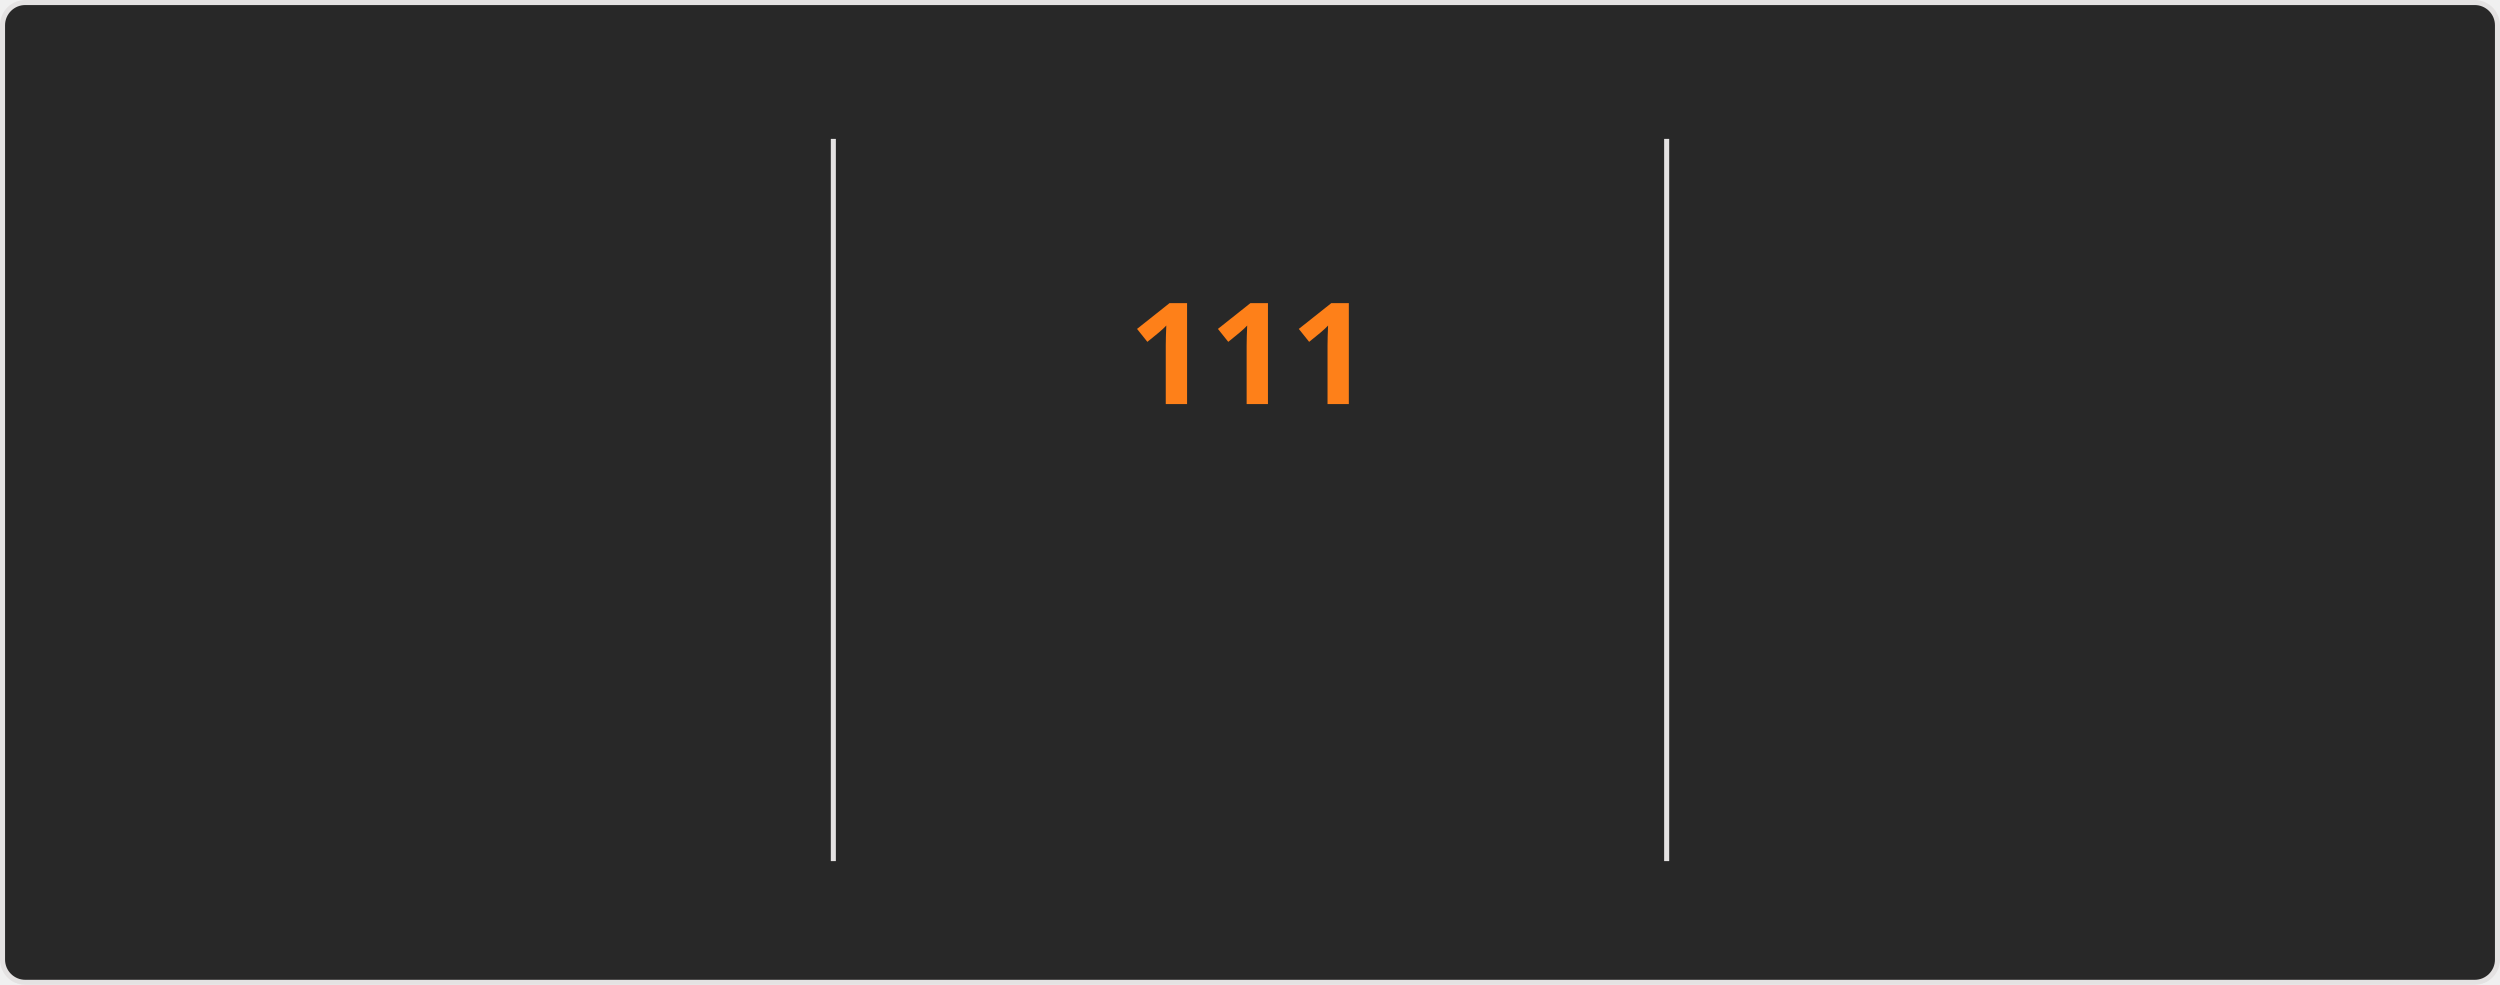
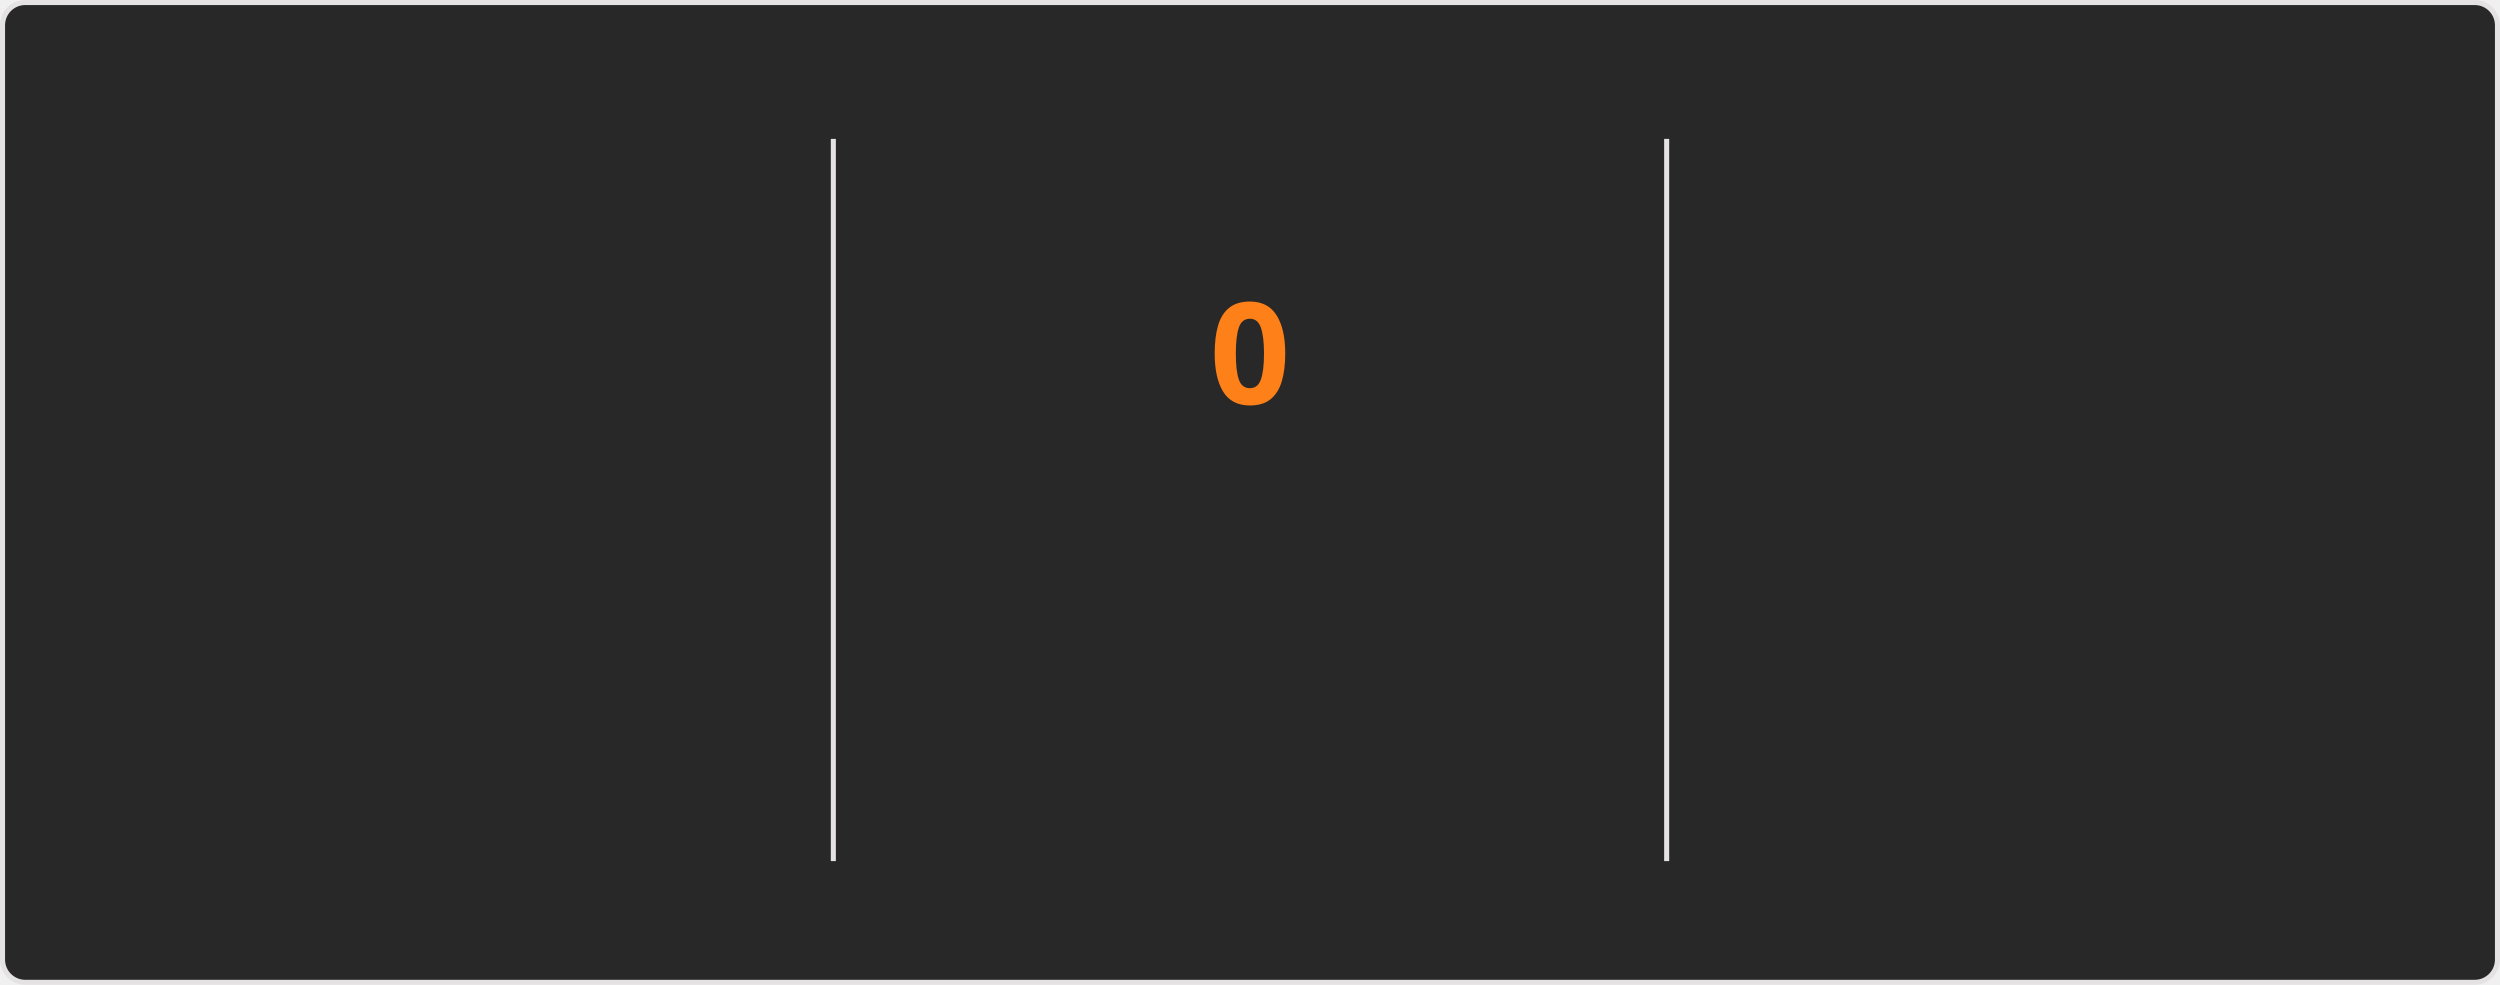
<svg xmlns="http://www.w3.org/2000/svg" style="isolation: isolate" viewBox="0 0 495 195" width="495px" height="195px" direction="ltr">
  <style>
    @keyframes currstreak {
      0% { font-size: 3px; opacity: 0.2; }
      80% { font-size: 34px; opacity: 1; }
      100% { font-size: 28px; opacity: 1; }
    }
    @keyframes fadein {
      0% { opacity: 0; }
      100% { opacity: 1; }
    }
    .big-number {
      font-family: "Segoe UI", Ubuntu, sans-serif;
      font-weight: 700;
      font-size: 28px;
      fill: #fabd2f;
    }
    .label {
      font-family: "Segoe UI", Ubuntu, sans-serif;
      font-weight: 400;
      font-size: 14px;
      fill: #fabd2f;
    }
    .range-text {
      font-family: "Segoe UI", Ubuntu, sans-serif;
      font-weight: 400;
      font-size: 12px;
      fill: #8ec07c;
    }
    .current-streak-num {
      font-family: "Segoe UI", Ubuntu, sans-serif;
      font-weight: 700;
      font-size: 28px;
      fill: #fe8019;
    }</style>
  <defs>
    <clipPath id="outer_rectangle">
      <rect width="495" height="195" rx="4.5" />
    </clipPath>
    <mask id="mask_out_ring_behind_fire">
      <rect width="495" height="195" fill="white" />
      <ellipse id="mask-ellipse" cx="247.5" cy="32" rx="13" ry="18" fill="black" />
    </mask>
  </defs>
  <g clip-path="url(#outer_rectangle)">
    <g style="isolation: isolate">
      <rect fill="#282828" rx="4.5" x="0.5" y="0.5" width="494" height="194" stroke="#e4e2e2" />
    </g>
    <g style="isolation: isolate">
      <line x1="165" y1="28" x2="165" y2="170" vector-effect="non-scaling-stroke" stroke-width="1" stroke="#e4e2e2" stroke-linejoin="miter" stroke-linecap="square" stroke-miterlimit="3" />
      <line x1="330" y1="28" x2="330" y2="170" vector-effect="non-scaling-stroke" stroke-width="1" stroke="#e4e2e2" stroke-linejoin="miter" stroke-linecap="square" stroke-miterlimit="3" />
    </g>
    <g style="isolation: isolate">
      <g transform="translate(82.5, 48)">
        <text x="0" y="32" stroke-width="0" text-anchor="middle" class="big-number" style="opacity: 0; animation: fadein 0.5s linear forwards 0.6s">
            7.3K
          </text>
      </g>
      <g transform="translate(82.5, 84)">
        <text x="0" y="32" stroke-width="0" text-anchor="middle" class="label" style="opacity: 0; animation: fadein 0.5s linear forwards 0.7s">
            Total Contributions
          </text>
      </g>
      <g transform="translate(82.5, 114)">
        <text x="0" y="32" stroke-width="0" text-anchor="middle" class="range-text" style="opacity: 0; animation: fadein 0.5s linear forwards 0.8s">
            Oct 26 - Present
          </text>
      </g>
    </g>
    <g style="isolation: isolate">
      <g mask="url(#mask_out_ring_behind_fire)">
        <circle cx="247.5" cy="71" r="40" fill="none" stroke="#fabd2f" stroke-width="5" style="opacity: 0; animation: fadein 0.5s linear forwards 0.4s" />
      </g>
      <g transform="translate(247.5, 19.5)" stroke-opacity="0" style="opacity: 0; animation: fadein 0.5s linear forwards 0.6s">
        <path d="M -12 -0.5 L 15 -0.5 L 15 23.5 L -12 23.5 L -12 -0.5 Z" fill="none" />
        <path d="M 1.5 0.67 C 1.5 0.67 2.24 3.32 2.24 5.47 C 2.24 7.53 0.89 9.2 -1.17 9.2 C -3.23 9.2 -4.79 7.53 -4.79 5.47 L -4.76 5.11 C -6.78 7.51 -8 10.62 -8 13.99 C -8 18.41 -4.42 22 0 22 C 4.42 22 8 18.41 8 13.99 C 8 8.6 5.41 3.79 1.5 0.67 Z M -0.29 19 C -2.07 19 -3.51 17.6 -3.51 15.86 C -3.51 14.24 -2.46 13.1 -0.7 12.74 C 1.07 12.38 2.9 11.53 3.92 10.16 C 4.31 11.45 4.51 12.81 4.51 14.2 C 4.51 16.85 2.36 19 -0.29 19 Z" fill="#fabd2f" stroke-opacity="0" />
      </g>
      <g transform="translate(247.5, 48)">
        <text x="0" y="32" stroke-width="0" text-anchor="middle" class="current-streak-num" style="animation: currstreak 0.6s linear forwards">
-             111
+             0
          </text>
      </g>
      <g transform="translate(247.5, 108)">
        <text x="0" y="32" stroke-width="0" text-anchor="middle" class="label" style="opacity: 0; animation: fadein 0.5s linear forwards 0.9s">
            Current Streak
          </text>
      </g>
      <g transform="translate(247.5, 145)">
        <text x="0" y="21" stroke-width="0" text-anchor="middle" class="range-text" style="opacity: 0; animation: fadein 0.5s linear forwards 0.9s">
-             Jul 12 - Oct 30
+             0 days
          </text>
      </g>
    </g>
    <g style="isolation: isolate">
      <g transform="translate(412.5, 48)">
        <text x="0" y="32" stroke-width="0" text-anchor="middle" class="big-number" style="opacity: 0; animation: fadein 0.5s linear forwards 1.2s">
            111
          </text>
      </g>
      <g transform="translate(412.5, 84)">
        <text x="0" y="32" stroke-width="0" text-anchor="middle" class="label" style="opacity: 0; animation: fadein 0.5s linear forwards 1.3s">
            Longest Streak
          </text>
      </g>
      <g transform="translate(412.5, 114)">
        <text x="0" y="32" stroke-width="0" text-anchor="middle" class="range-text" style="opacity: 0; animation: fadein 0.5s linear forwards 1.4s">
            Jul 12 - Oct 30
          </text>
      </g>
    </g>
  </g>
</svg>
